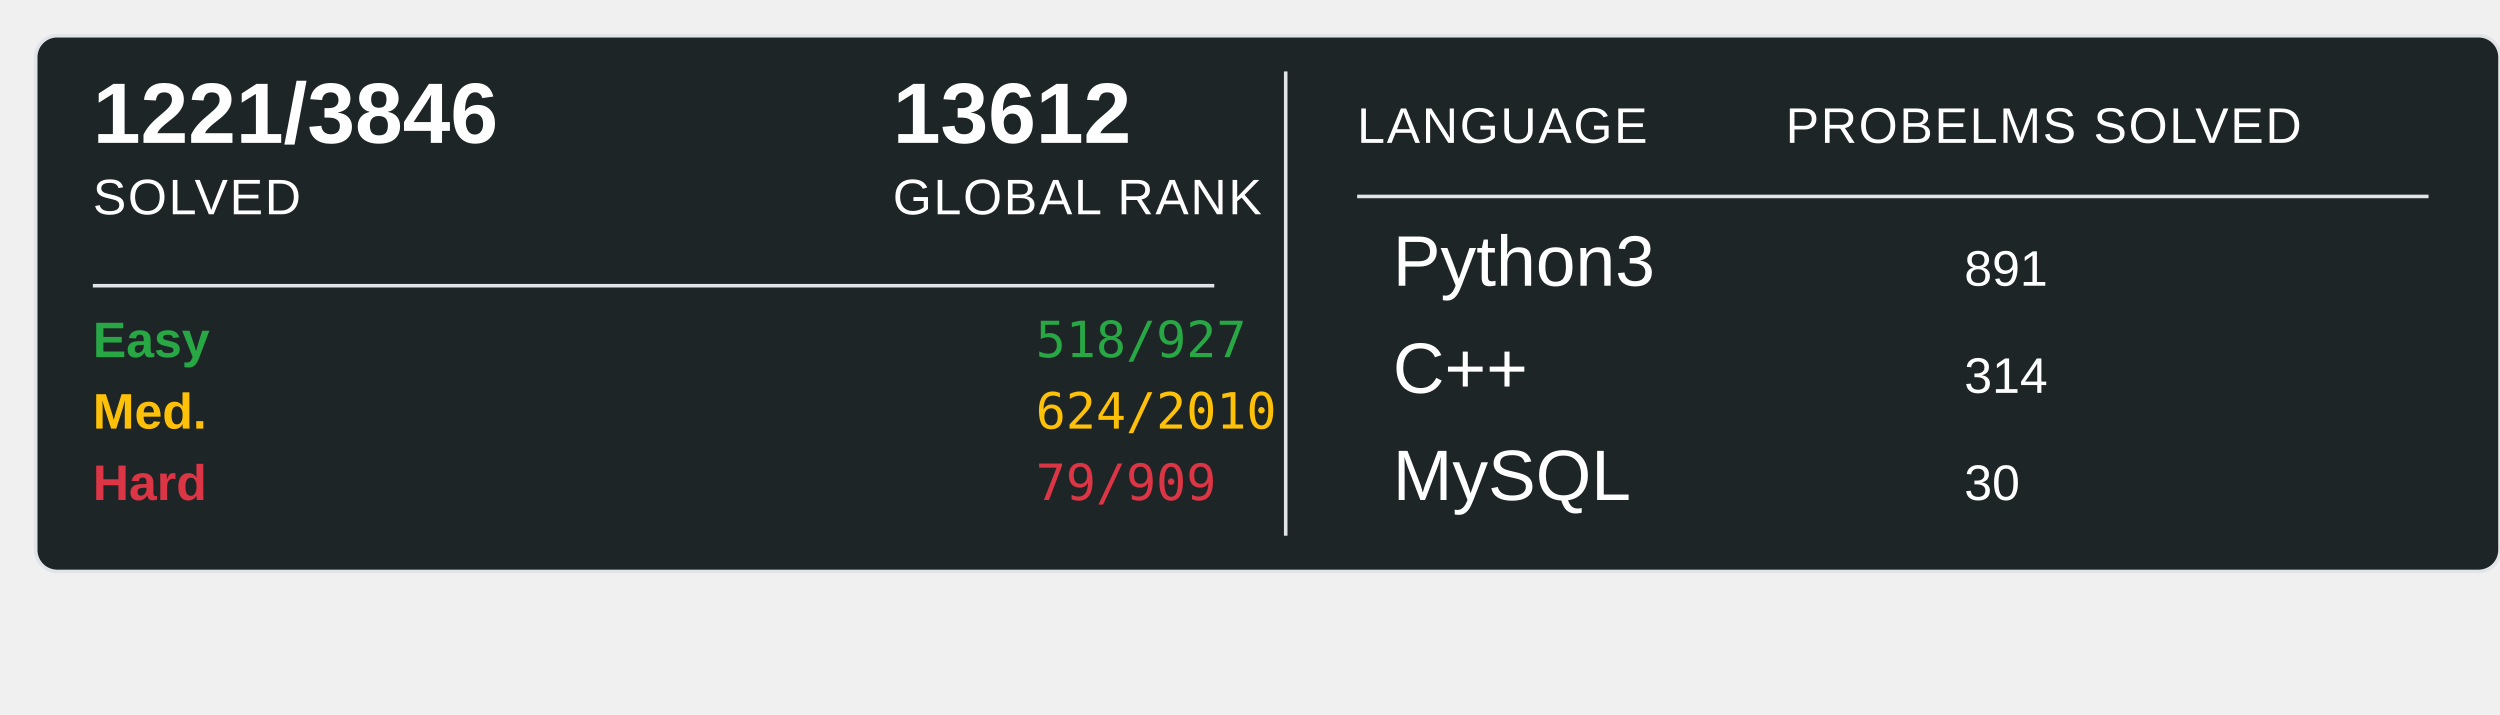
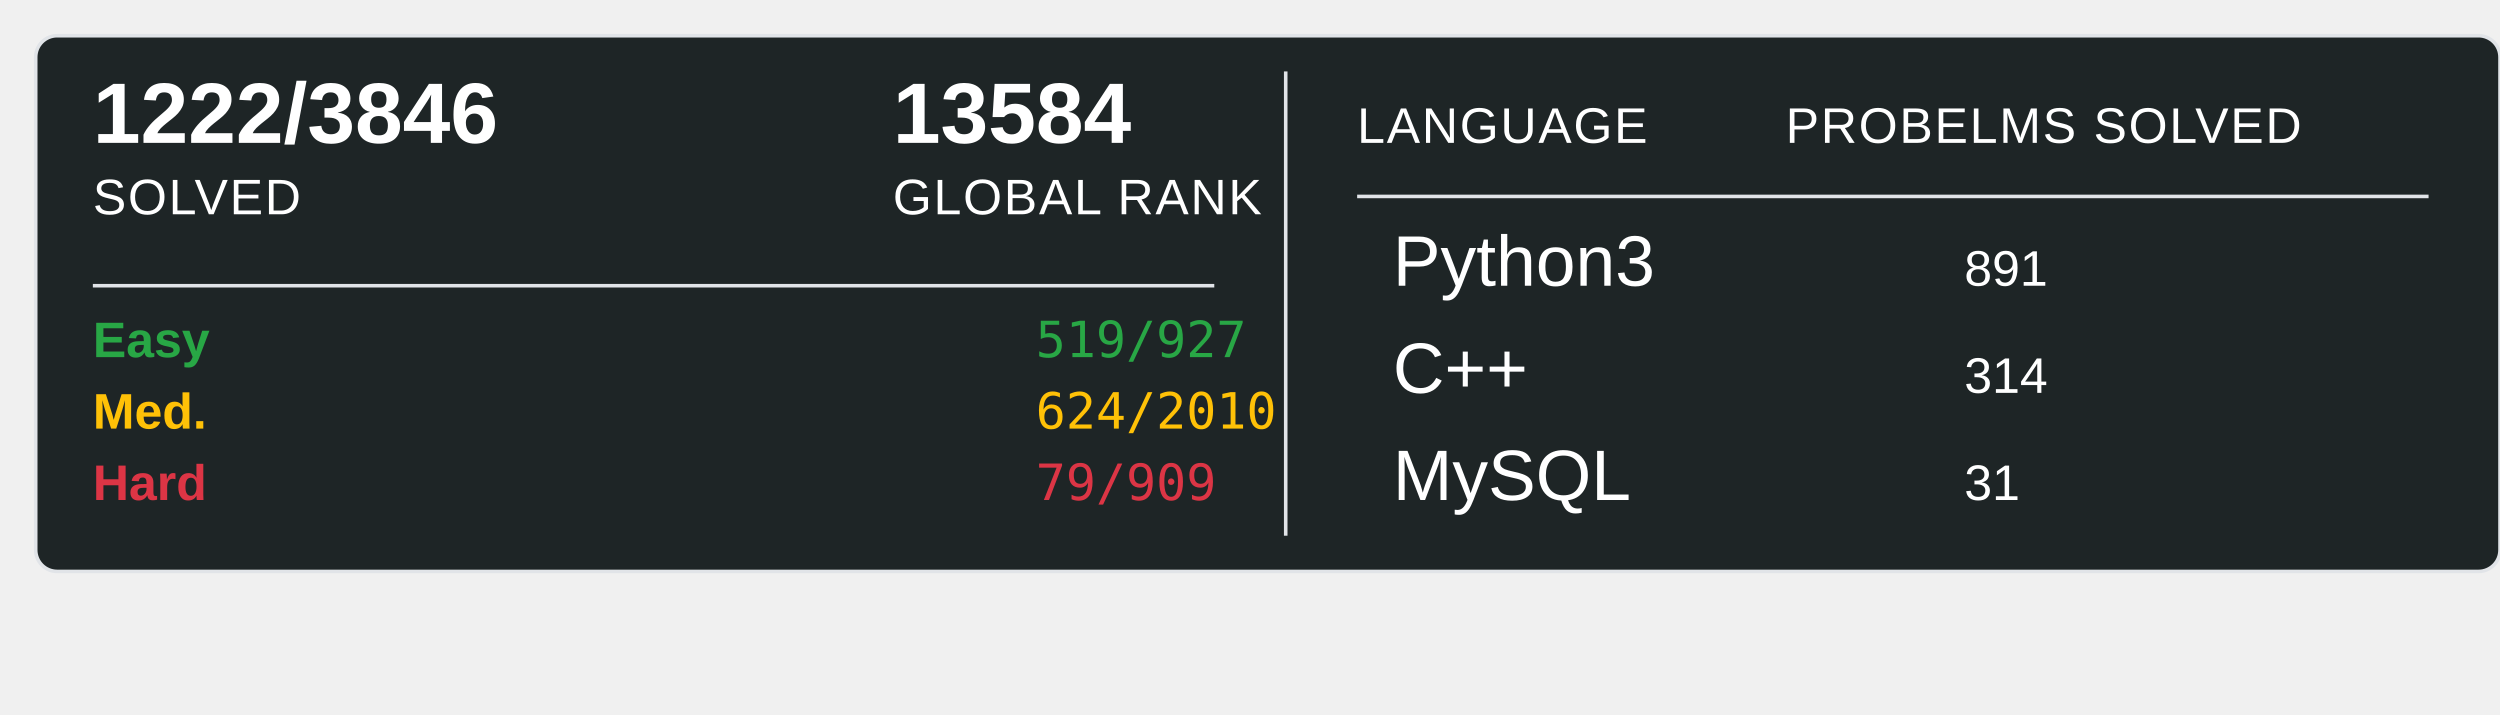
<svg xmlns="http://www.w3.org/2000/svg" width="700" height="200">
  <rect x="10" y="10" width="690" height="150" rx="6" ry="6" fill="#1E2526" stroke="#e1e4e8" stroke-width="1" />
-   <text x="26" y="40" font-family="Arial, sans-serif" font-size="24" font-weight="600" fill="#ffffff">1221/3846</text>
+   <text x="26" y="40" font-family="Arial, sans-serif" font-size="24" font-weight="600" fill="#ffffff">1222/3846</text>
  <text x="26" y="60" font-family="Arial, sans-serif" font-size="14" fill="#ffffff" text-transform="uppercase" letter-spacing="0.5">SOLVED</text>
-   <text x="250" y="40" font-family="Arial, sans-serif" font-size="24" font-weight="600" fill="#ffffff">13612</text>
+   <text x="250" y="40" font-family="Arial, sans-serif" font-size="24" font-weight="600" fill="#ffffff">13584</text>
  <text x="250" y="60" font-family="Arial, sans-serif" font-size="14" fill="#ffffff" text-transform="uppercase" letter-spacing="0.5">GLOBAL RANK</text>
  <line x1="26" y1="80" x2="340" y2="80" stroke="#e1e4e8" stroke-width="1" />
  <text x="26" y="100" font-family="Arial, sans-serif" font-size="14" font-weight="600" fill="#28a745">Easy</text>
-   <text x="290" y="100" font-family="monospace" font-size="14" fill="#28a745">518/927</text>
+   <text x="290" y="100" font-family="monospace" font-size="14" fill="#28a745">519/927</text>
  <text x="26" y="120" font-family="Arial, sans-serif" font-size="14" font-weight="600" fill="#ffc107">Med.</text>
  <text x="290" y="120" font-family="monospace" font-size="14" fill="#ffc107">624/2010</text>
  <text x="26" y="140" font-family="Arial, sans-serif" font-size="14" font-weight="600" fill="#dc3545">Hard</text>
  <text x="290" y="140" font-family="monospace" font-size="14" fill="#dc3545">79/909</text>
  <line x1="360" y1="20" x2="360" y2="150" stroke="#e1e4e8" stroke-width="1" />
  <text x="380" y="40" font-family="Arial, sans-serif" font-size="14" fill="#ffffff" text-transform="uppercase" letter-spacing="0.5">LANGUAGE</text>
  <line x1="380" y1="55" x2="680" y2="55" stroke="#e1e4e8" stroke-width="1" />
  <text x="500" y="40" font-family="Arial, sans-serif" font-size="14" fill="#ffffff" text-transform="uppercase" letter-spacing="0.5">PROBELMS SOLVED</text>
  <text x="390" y="80" font-family="Arial, sans-serif" font-size="20" fill="#ffffff">Python3</text>
  <text x="550" y="80" font-family="Arial, sans-serif" font-size="14" fill="#ffffff">891</text>
  <text x="390" y="110" font-family="Arial, sans-serif" font-size="20" fill="#ffffff">C++</text>
  <text x="550" y="110" font-family="Arial, sans-serif" font-size="14" fill="#ffffff">314</text>
  <text x="390" y="140" font-family="Arial, sans-serif" font-size="20" fill="#ffffff">MySQL</text>
-   <text x="550" y="140" font-family="Arial, sans-serif" font-size="14" fill="#ffffff">30</text>
+   <text x="550" y="140" font-family="Arial, sans-serif" font-size="14" fill="#ffffff">31</text>
</svg>
